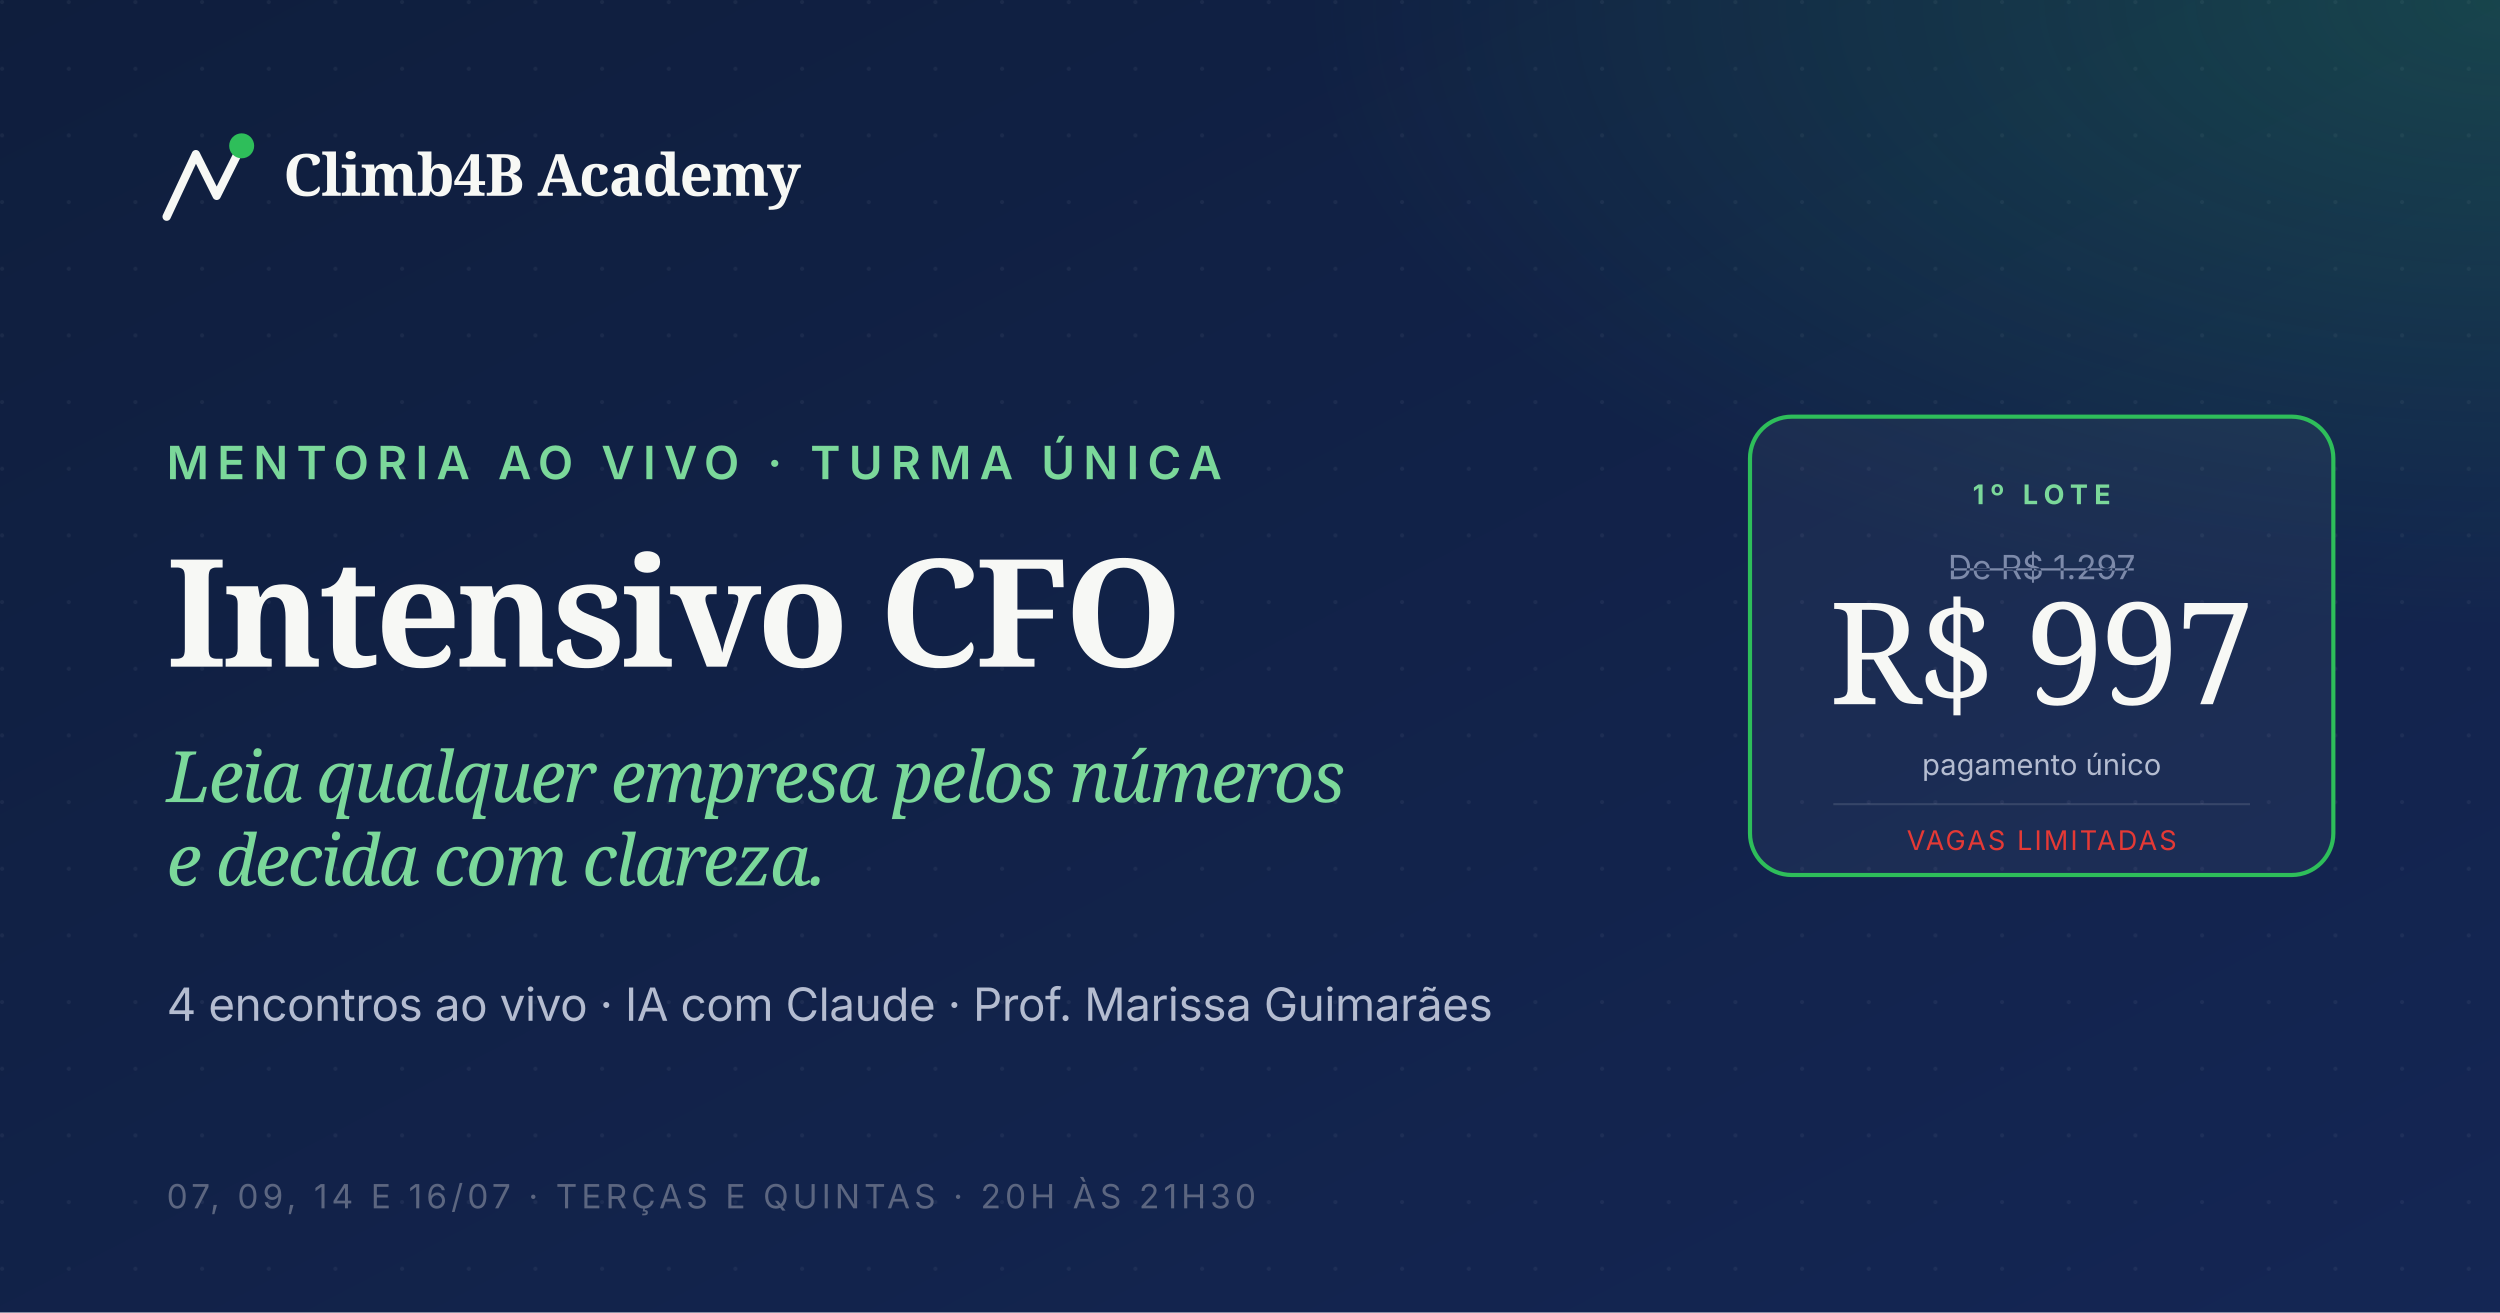
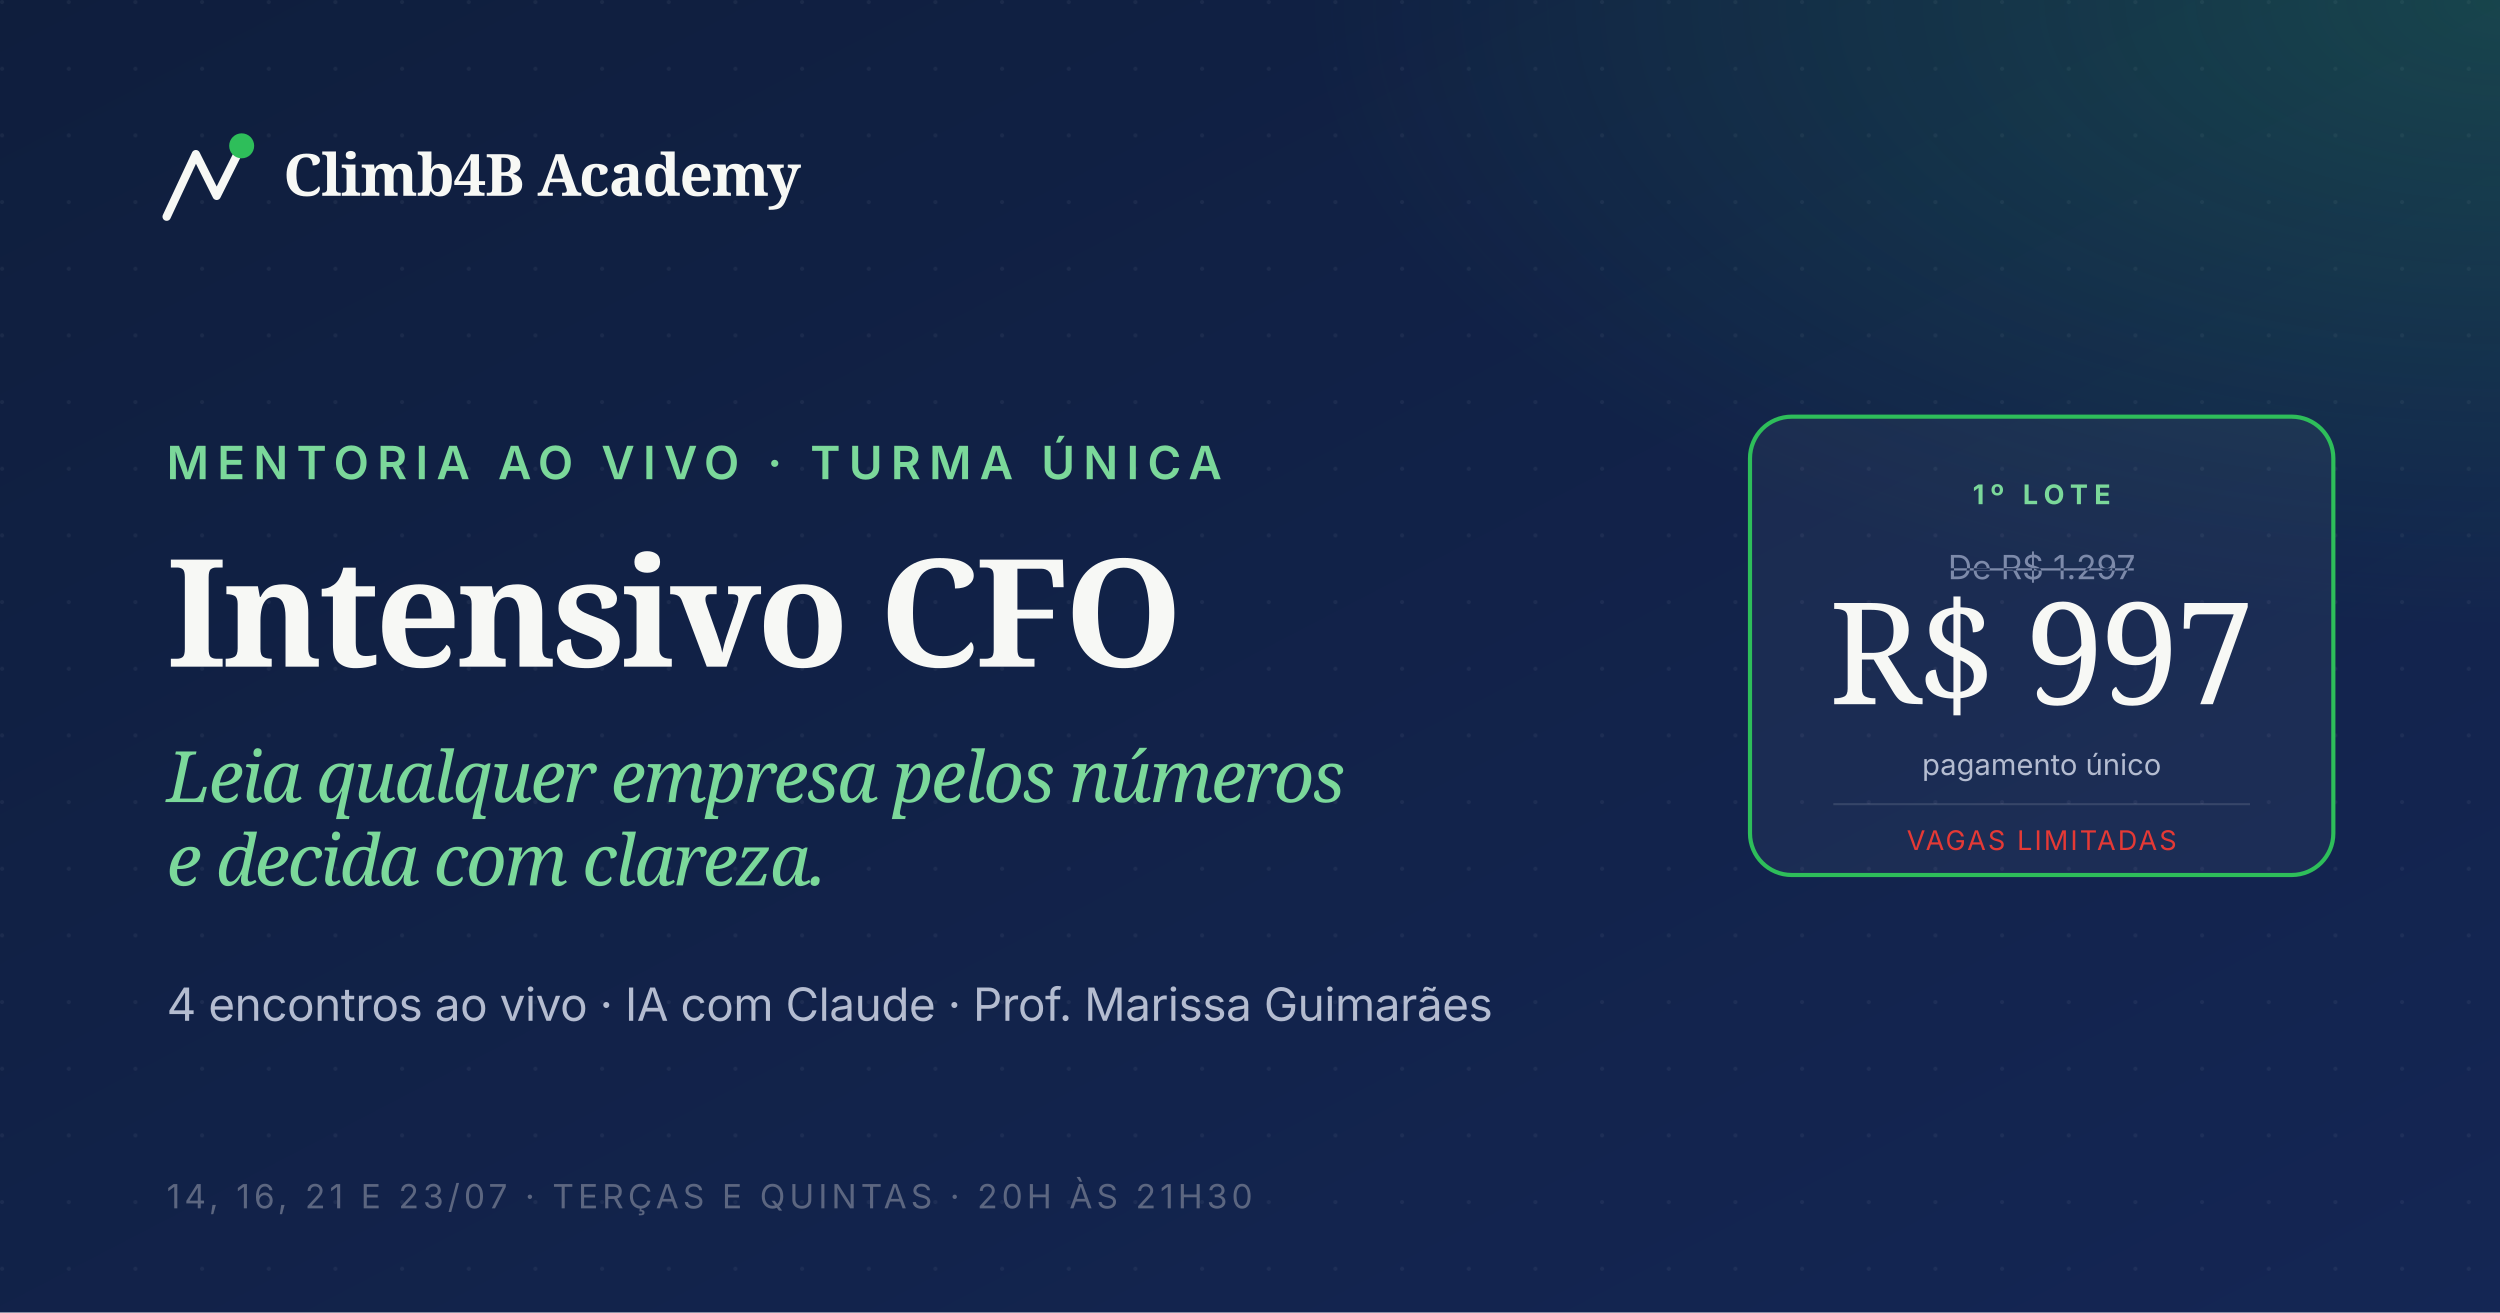
<svg xmlns="http://www.w3.org/2000/svg" viewBox="0 0 1200 630" width="1200" height="630">
  <defs>
    <linearGradient id="bg" x1="0%" y1="0%" x2="100%" y2="100%">
      <stop offset="0%" stop-color="#0F1E3D" />
      <stop offset="100%" stop-color="#142654" />
    </linearGradient>
    <radialGradient id="glow" cx="100%" cy="0%" r="80%">
      <stop offset="0%" stop-color="#2EBE5A" stop-opacity="0.22" />
      <stop offset="60%" stop-color="#2EBE5A" stop-opacity="0" />
    </radialGradient>
    <pattern id="dots" x="0" y="0" width="32" height="32" patternUnits="userSpaceOnUse">
      <circle cx="1" cy="1" r="1" fill="rgba(255,255,255,0.05)" />
    </pattern>
  </defs>
  <rect width="1200" height="630" fill="url(#bg)" />
  <rect width="1200" height="630" fill="url(#dots)" />
  <rect width="1200" height="630" fill="url(#glow)" />
  <g transform="translate(80, 80)">
    <path d="M0 24L14 -6L24 14L36 -10" stroke="#F7F8F5" stroke-width="4" stroke-linecap="round" stroke-linejoin="round" fill="none" />
    <circle cx="36" cy="-10" r="6" fill="#2EBE5A" />
    <text x="56" y="14" font-family="Georgia, serif" font-size="28" font-weight="600" fill="#F7F8F5" letter-spacing="-0.5">Climb4B Academy</text>
  </g>
  <text x="80" y="230" font-family="-apple-system, sans-serif" font-size="22" font-weight="600" fill="#7BD89A" letter-spacing="4">MENTORIA AO VIVO · TURMA ÚNICA</text>
  <text x="80" y="320" font-family="Georgia, serif" font-size="72" font-weight="600" fill="#F7F8F5" letter-spacing="-2">Intensivo CFO</text>
  <text x="80" y="385" font-family="Georgia, serif" font-size="34" font-weight="400" fill="#7BD89A" font-style="italic" letter-spacing="-1">Leia qualquer empresa pelos números</text>
  <text x="80" y="425" font-family="Georgia, serif" font-size="34" font-weight="400" fill="#7BD89A" font-style="italic" letter-spacing="-1">e decida com clareza.</text>
  <text x="80" y="490" font-family="-apple-system, sans-serif" font-size="22" fill="#B4BCD0" letter-spacing="-0.2">4 encontros ao vivo · IA com Claude · Prof. Marissa Guimarães</text>
  <g transform="translate(840, 200)">
    <rect x="0" y="0" width="280" height="220" rx="20" fill="rgba(255,255,255,0.04)" stroke="#2EBE5A" stroke-width="2" />
    <text x="140" y="42" font-family="-apple-system, sans-serif" font-size="13" font-weight="700" fill="#7BD89A" letter-spacing="3" text-anchor="middle">1º LOTE</text>
    <text x="140" y="78" font-family="-apple-system, sans-serif" font-size="16" fill="#7D8AAA" text-anchor="middle" text-decoration="line-through">De R$ 1.297</text>
    <text x="140" y="138" font-family="Georgia, serif" font-size="68" font-weight="300" fill="#F7F8F5" text-anchor="middle" letter-spacing="-2">R$ 997</text>
    <text x="140" y="172" font-family="-apple-system, sans-serif" font-size="14" fill="#B4BCD0" text-anchor="middle">pagamento único</text>
    <line x1="40" y1="186" x2="240" y2="186" stroke="rgba(255,255,255,0.12)" stroke-width="1" />
    <text x="140" y="208" font-family="-apple-system, sans-serif" font-size="13" fill="#E53935" text-anchor="middle" letter-spacing="1">VAGAS LIMITADAS</text>
  </g>
-   <text x="80" y="580" font-family="-apple-system, sans-serif" font-size="16" fill="#5C6680" letter-spacing="2">07, 09, 14 E 16/07 · TERÇAS E QUINTAS · 20H ÀS 21H30</text>
+   <text x="80" y="580" font-family="-apple-system, sans-serif" font-size="16" fill="#5C6680" letter-spacing="2">14, 16, 21 E 23/07 · TERÇAS E QUINTAS · 20H ÀS 21H30</text>
</svg>
